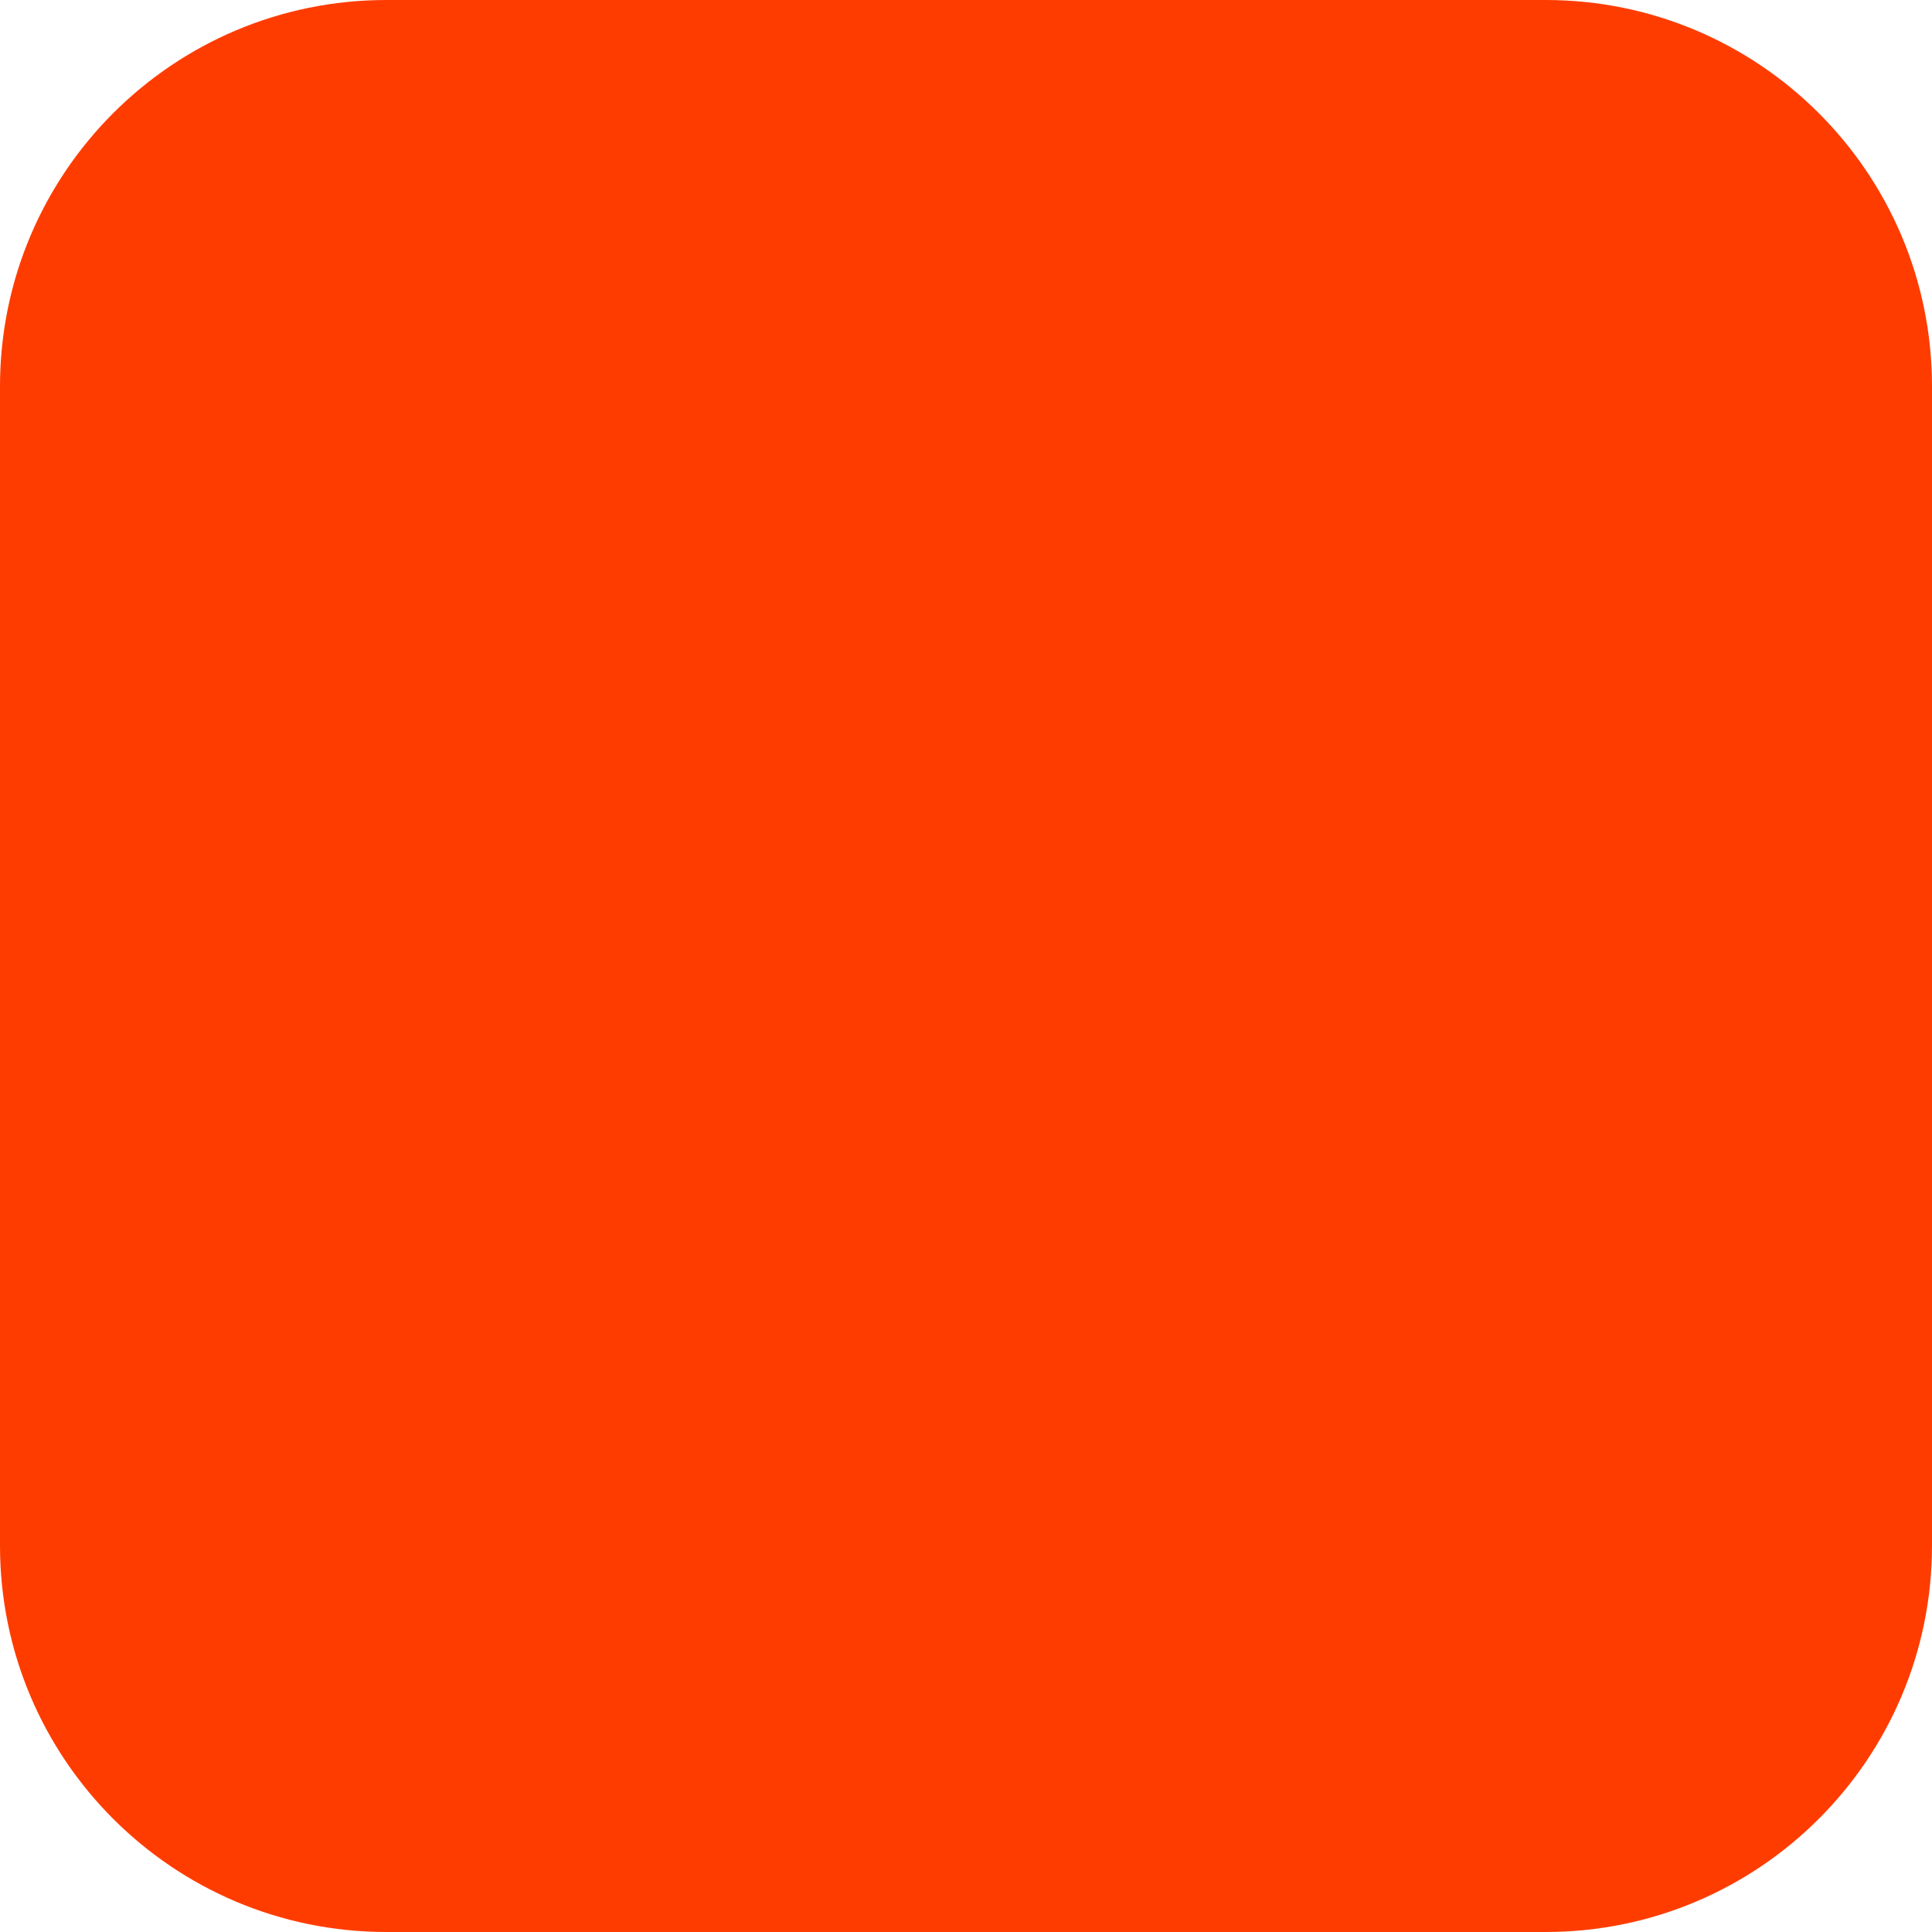
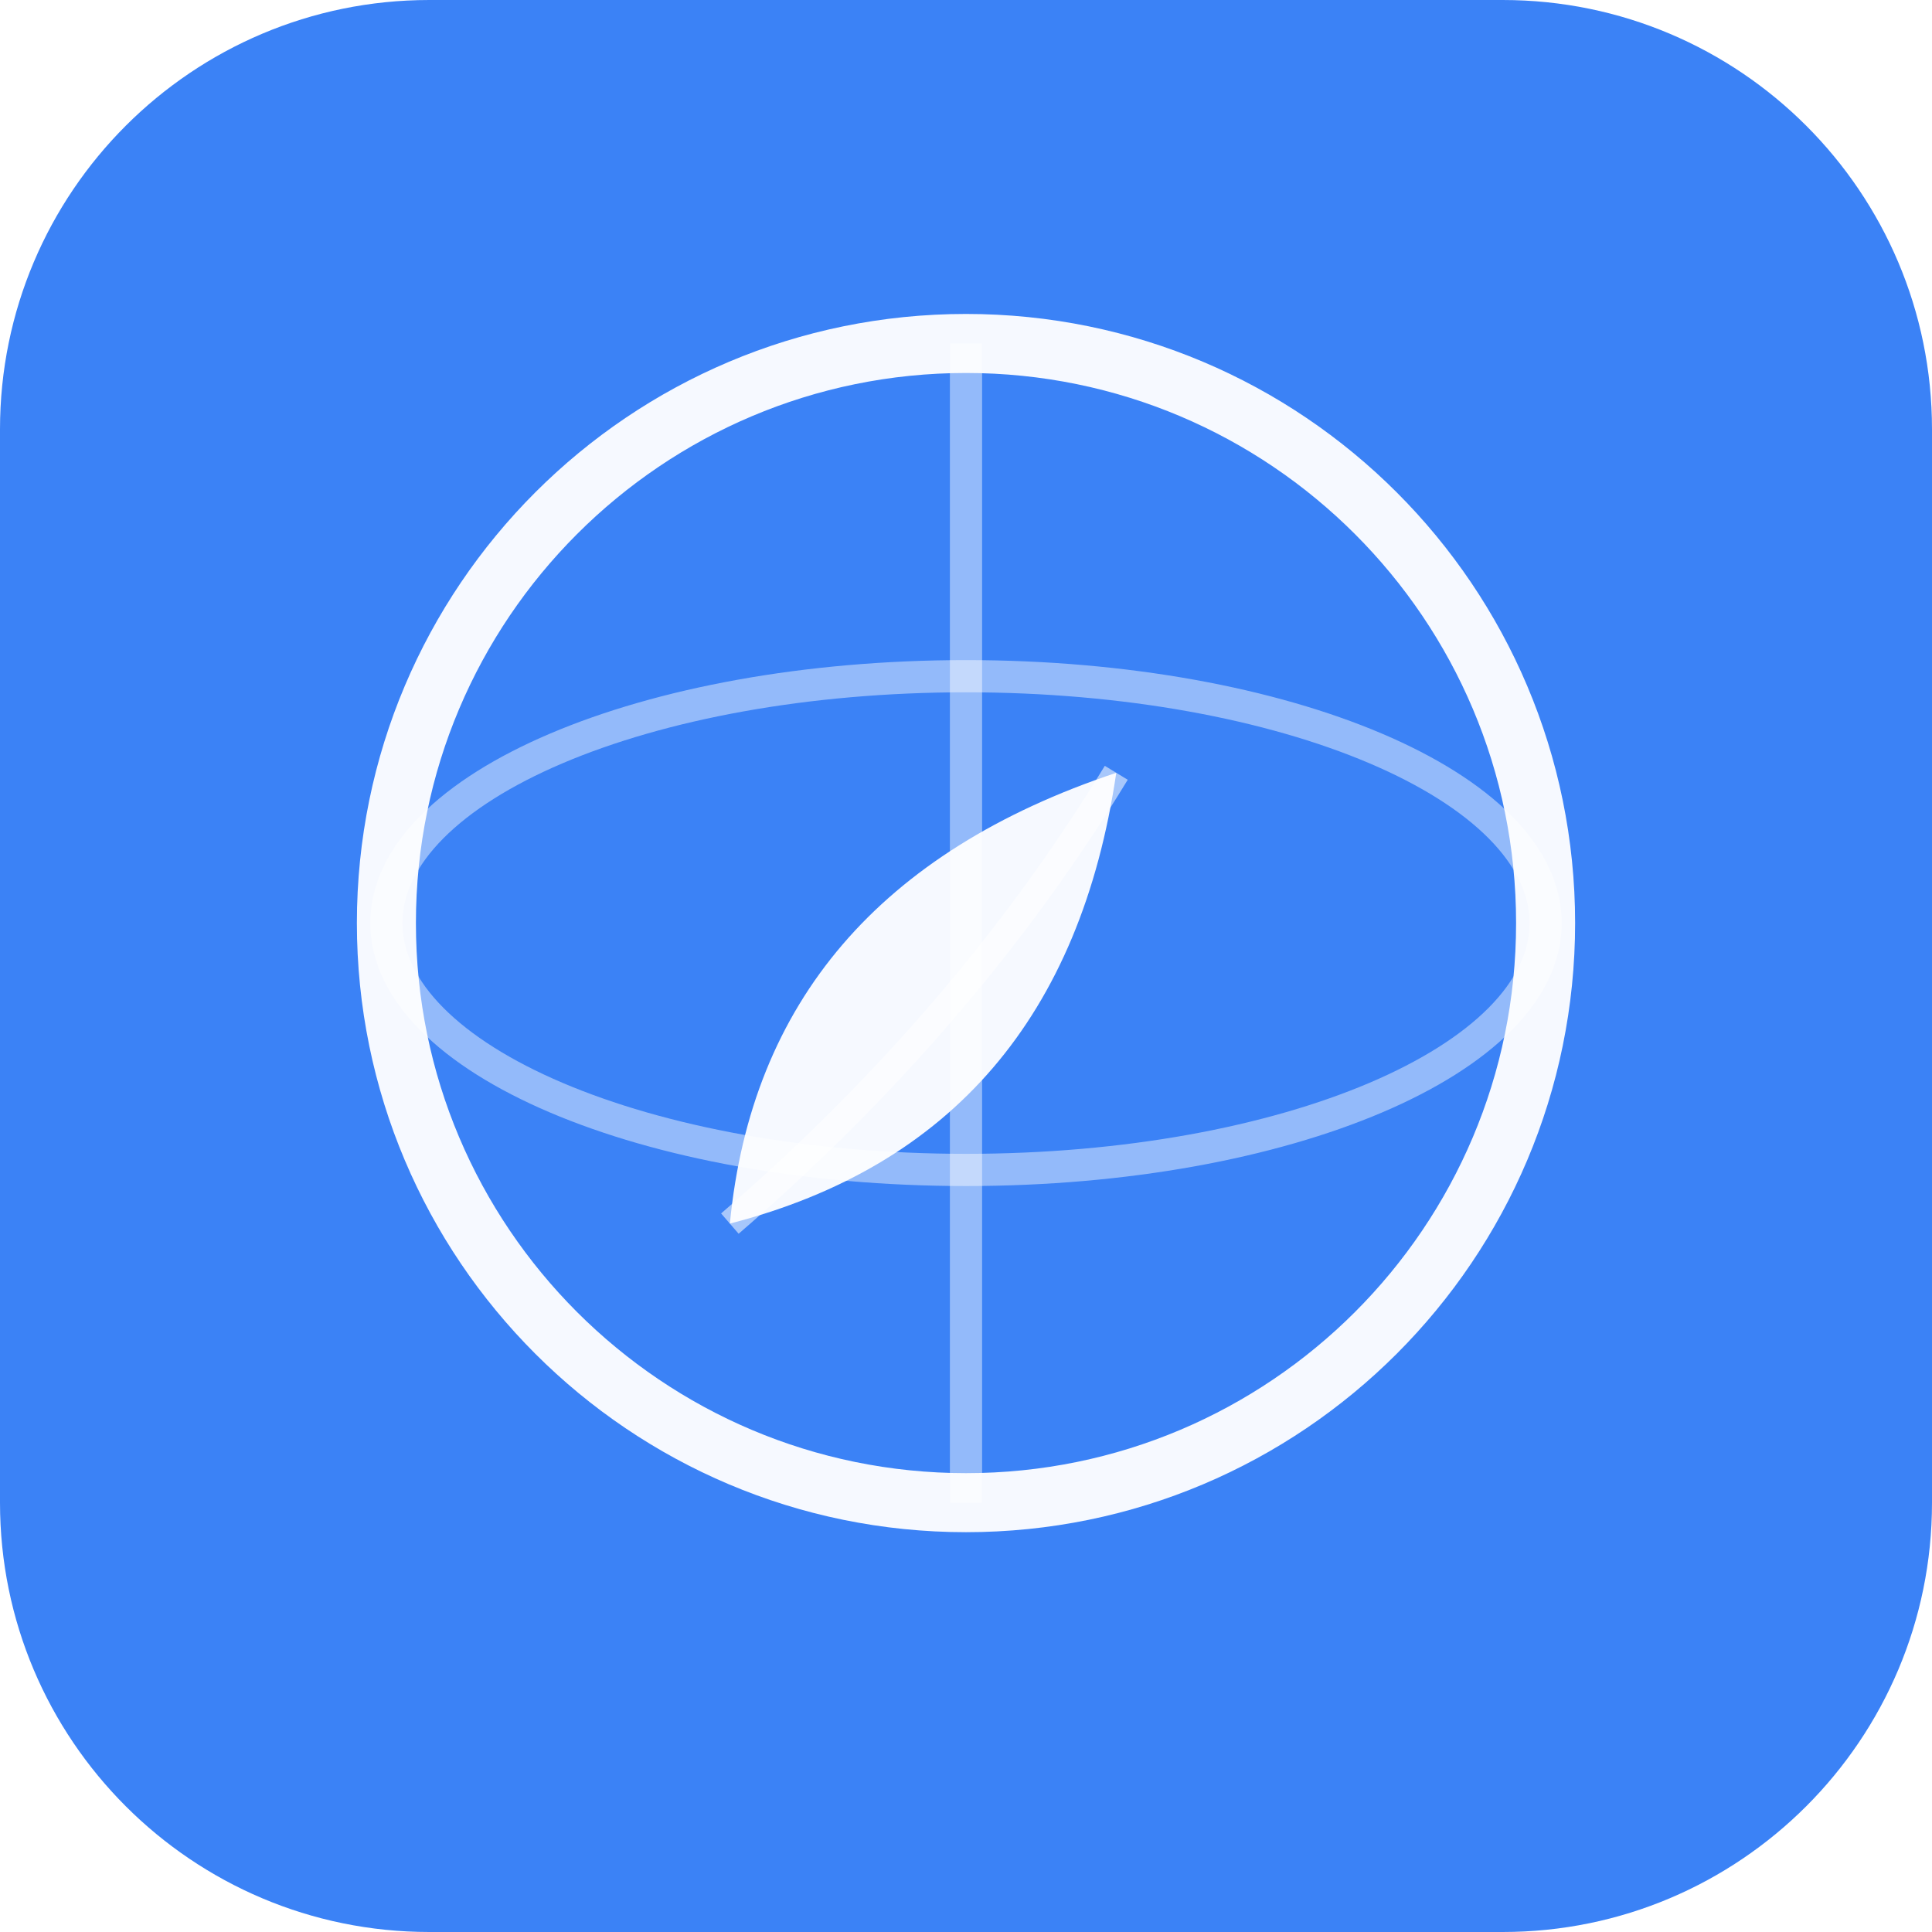
<svg xmlns="http://www.w3.org/2000/svg" width="180" height="180" viewBox="0 0 180 180" fill="none">
-   <rect width="180" height="180" rx="36" fill="#FF3C00" />
+   <defs>
+     <linearGradient id="bg" x1="0" y1="0" x2="180" y2="180">
+       <stop offset="0%" stop-color="#3B82F6" />
+       <stop offset="100%" stop-color="#7C3AED" />
+     </linearGradient>
+   </defs>
+   <rect width="180" height="180" rx="40" fill="url(#bg)" />
+   <circle cx="90" cy="86" r="54" stroke="rgba(255,255,255,0.95)" stroke-width="5.5" fill="none" />
+   <ellipse cx="90" cy="86" rx="54" ry="23" stroke="rgba(255,255,255,0.45)" stroke-width="3" fill="none" />
+   <line x1="90" y1="32" x2="90" y2="140" stroke="rgba(255,255,255,0.45)" stroke-width="3" />
+   <path d="M68 114 Q71 83 104 72 Q99 106 68 114Z" fill="rgba(255,255,255,0.95)" />
+   <path d="M68 114 Q90 95 104 72" stroke="rgba(255,255,255,0.55)" stroke-width="2.5" fill="none" />
</svg>
